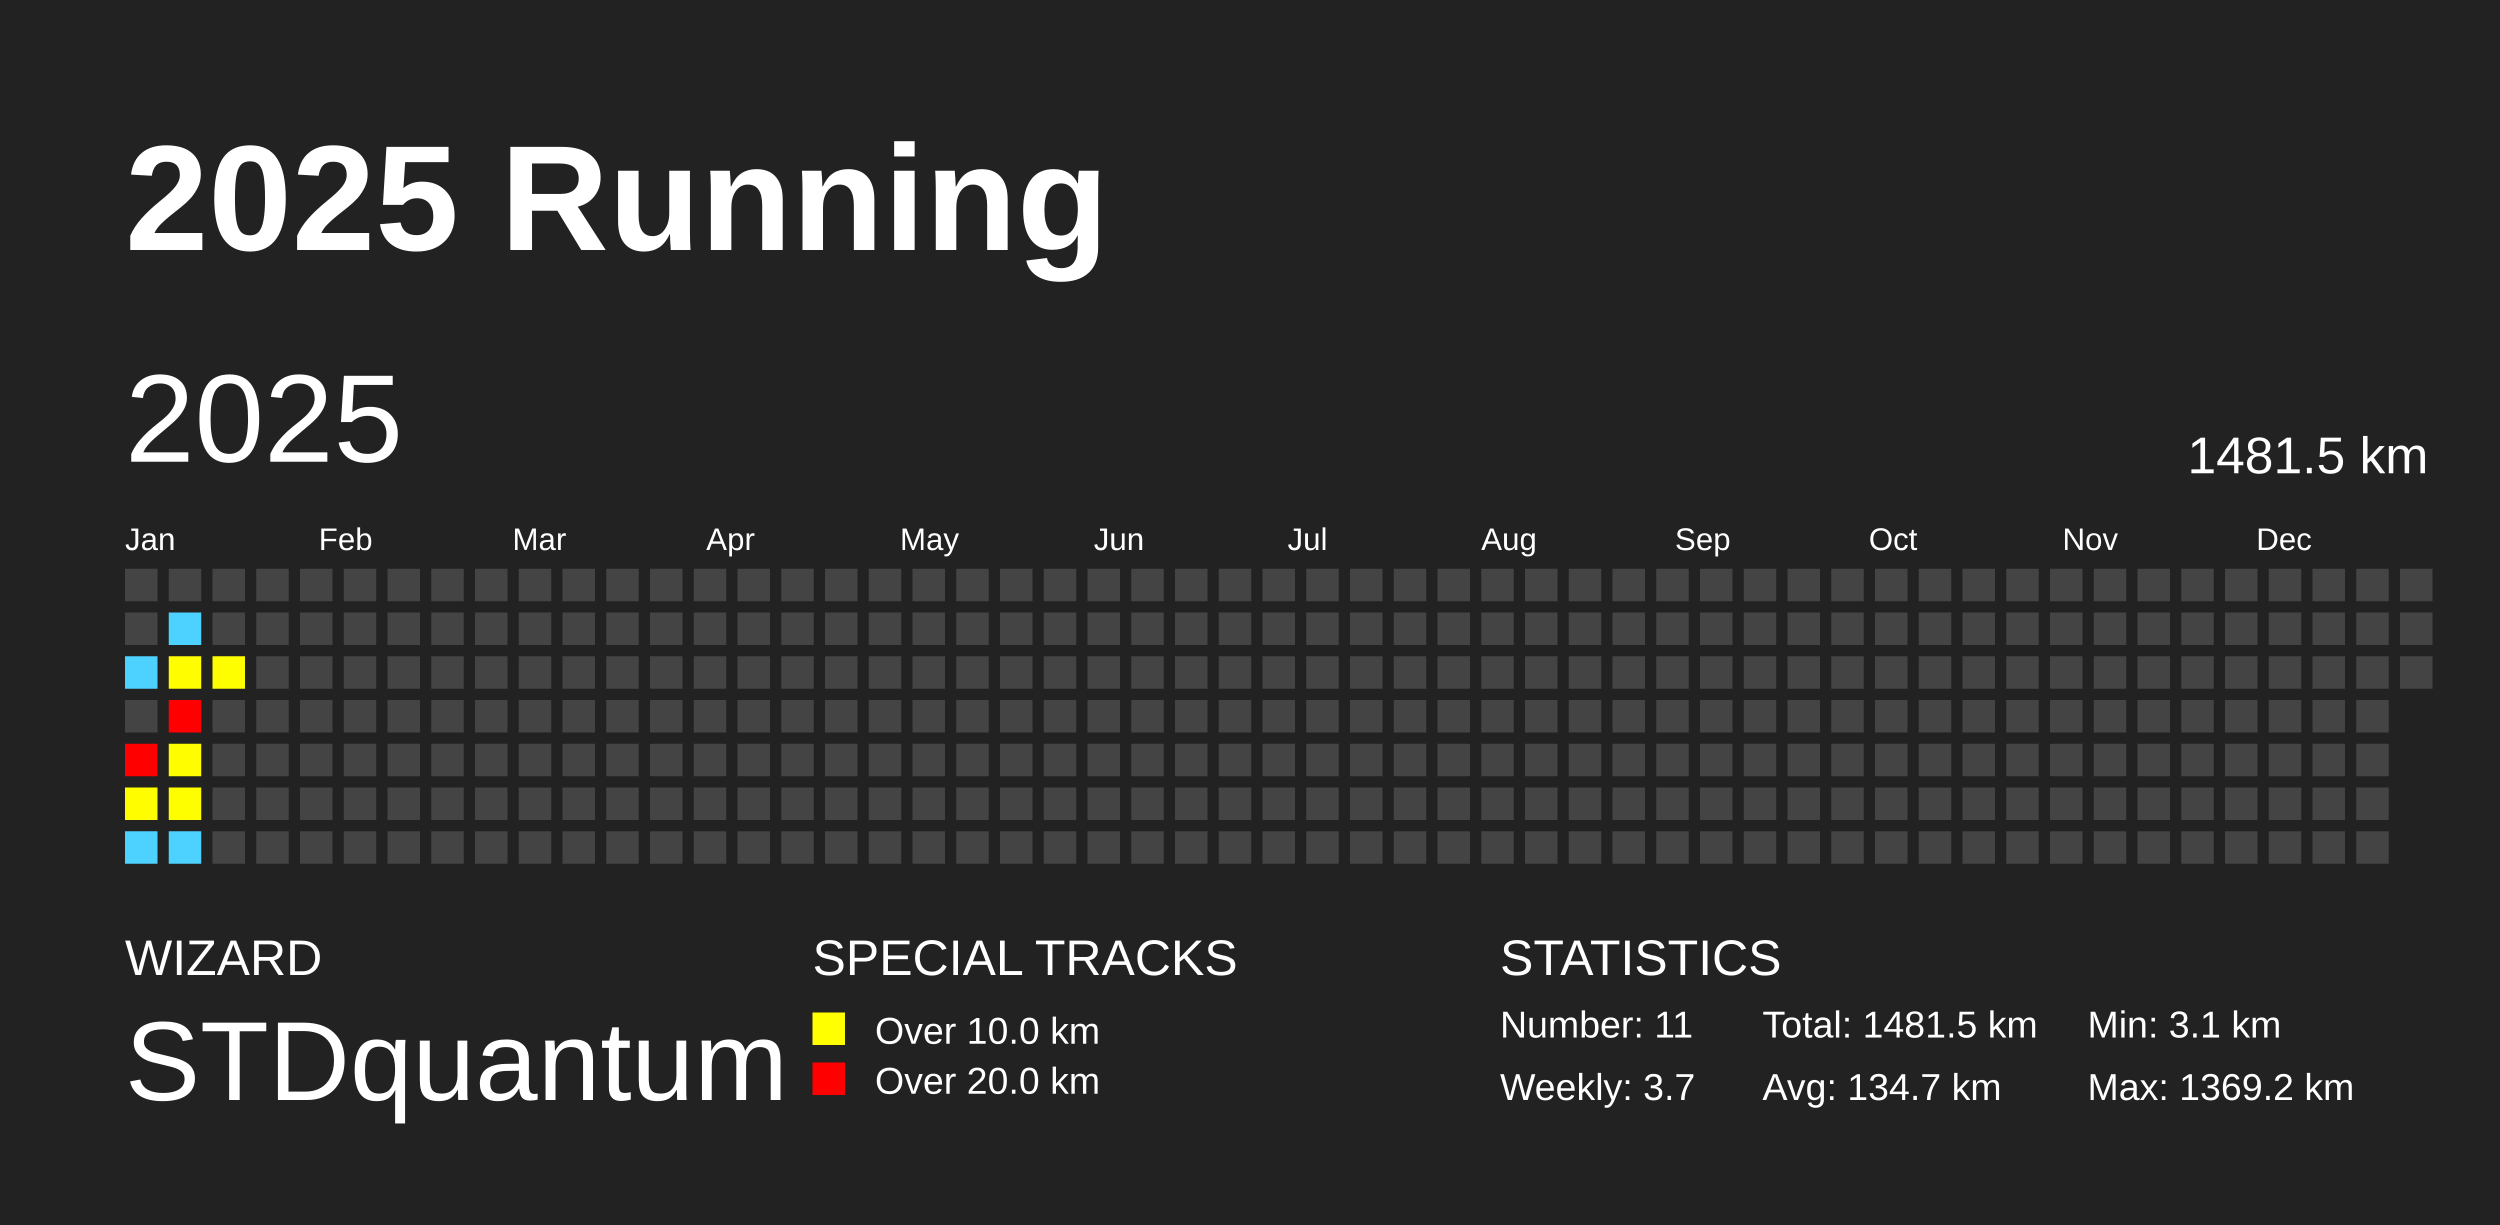
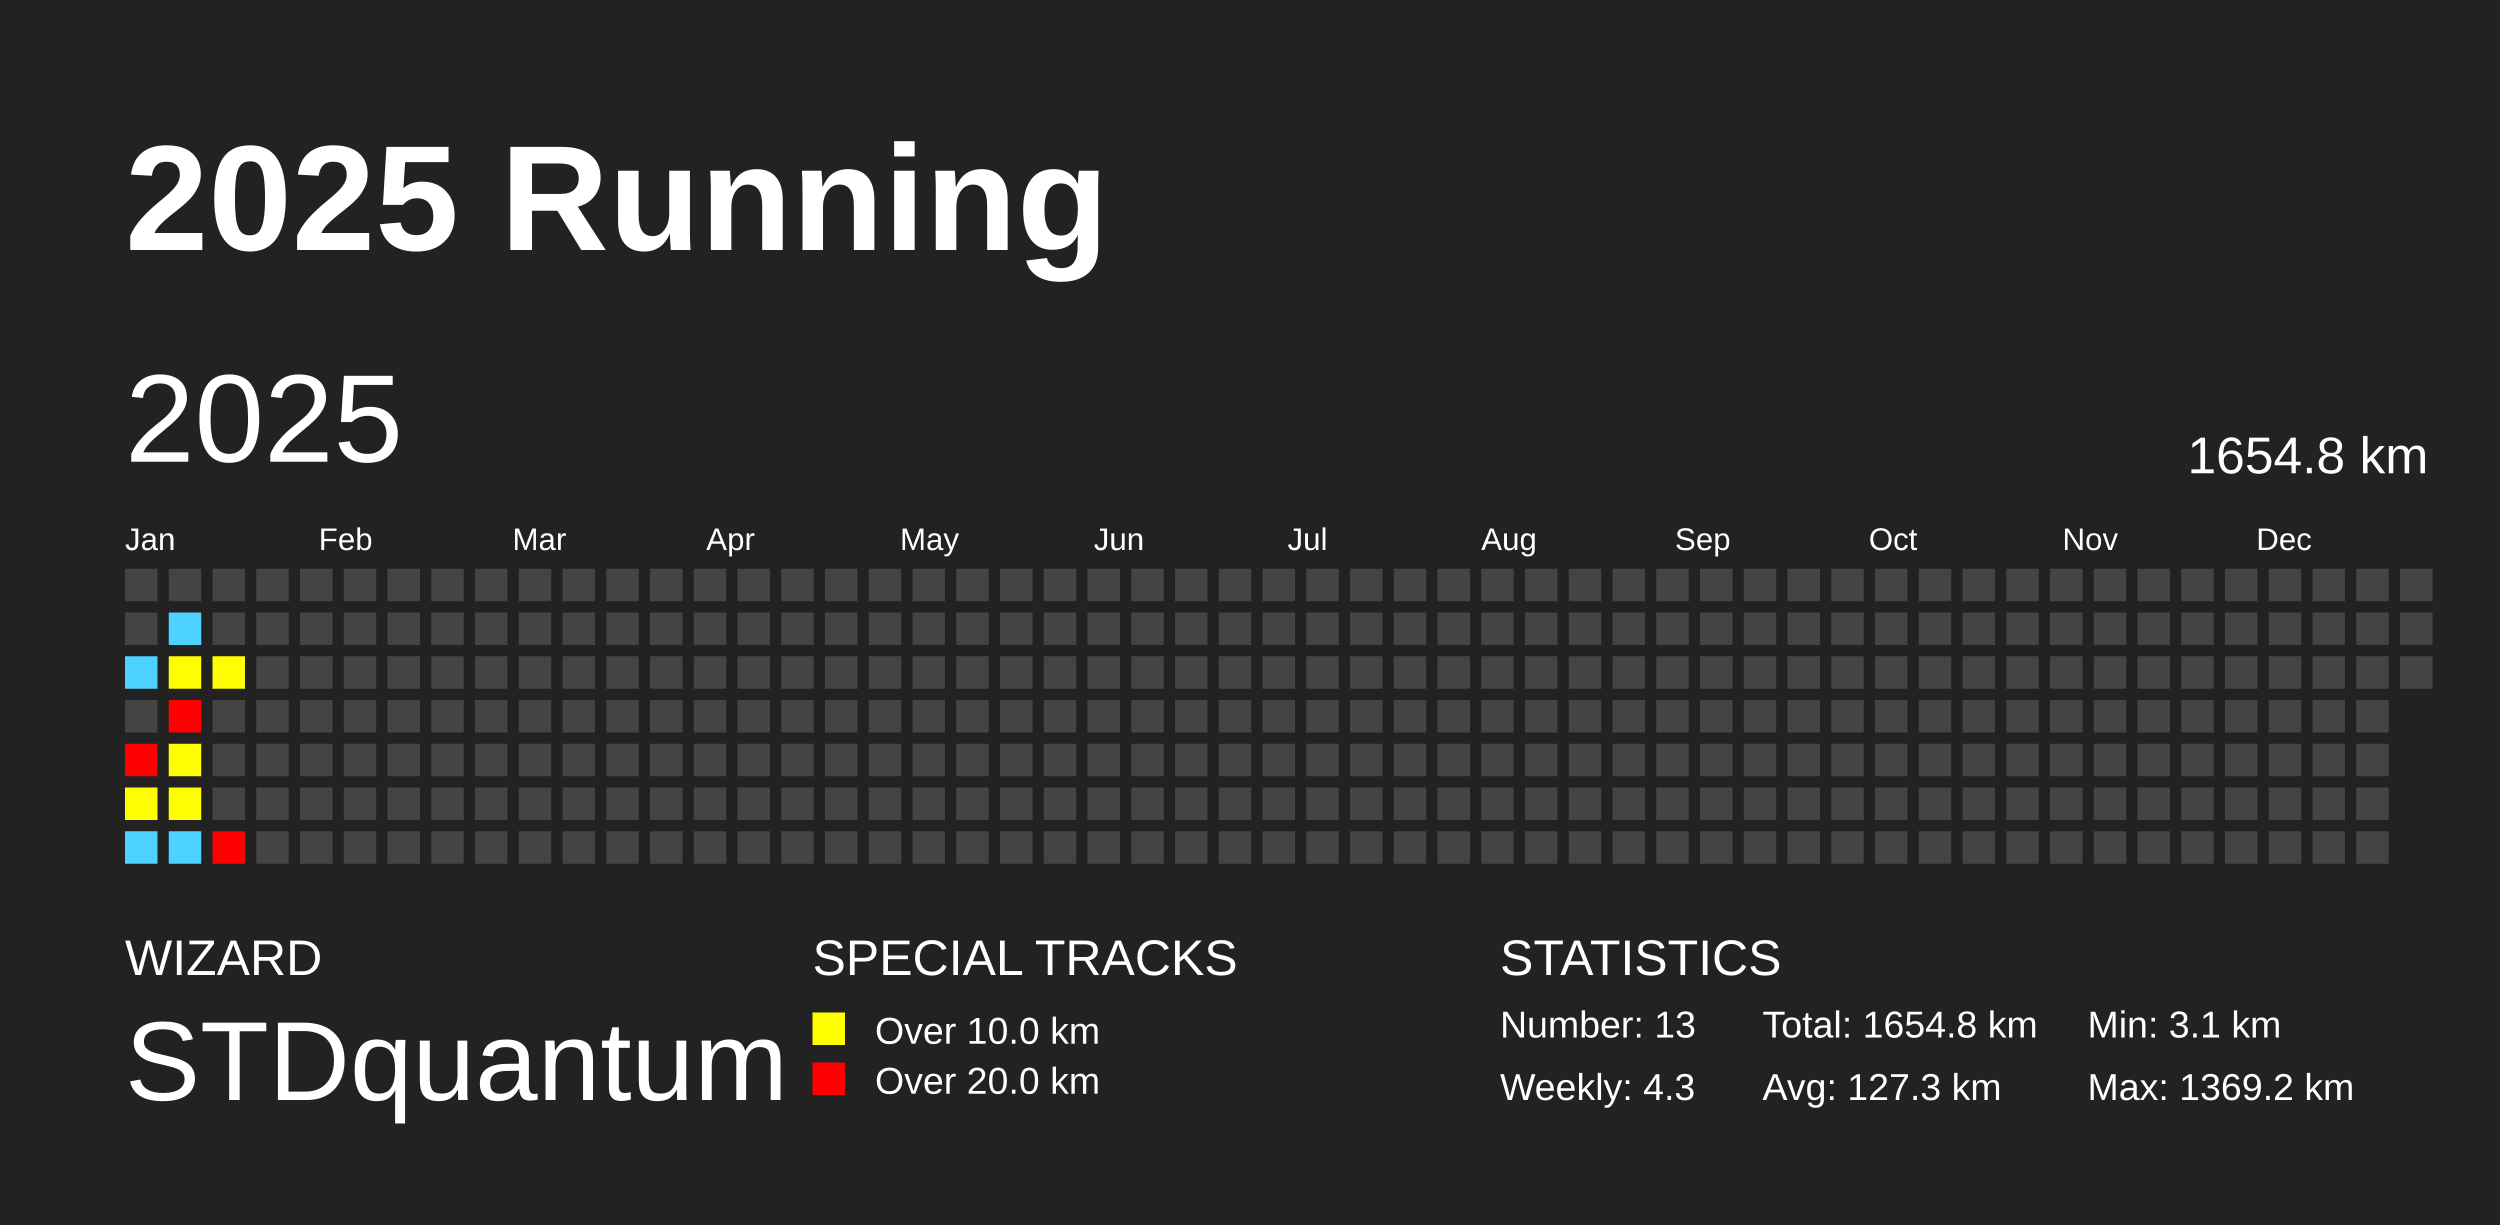
<svg xmlns="http://www.w3.org/2000/svg" baseProfile="full" height="98mm" version="1.1" viewBox="0,0,200,98" width="200mm">
  <defs />
  <rect fill="#222222" height="98" width="200" x="0" y="0" />
  <text fill="#FFFFFF" style="font-size:12px; font-family:Arial; font-weight:bold;" x="10" y="20">2025 Running</text>
  <text fill="#FFFFFF" style="font-size:4px; font-family:Arial" x="10" y="78">WIZARD</text>
  <text fill="#FFFFFF" style="font-size:9px; font-family:Arial" x="10" y="88">STDquantum</text>
  <text fill="#FFFFFF" style="font-size:4px; font-family:Arial" x="65" y="78">SPECIAL TRACKS</text>
  <rect fill="yellow" height="2.6" width="2.6" x="65" y="81" />
  <text fill="#FFFFFF" style="font-size:3px; font-family:Arial" x="70" y="83.5">Over 10.0 km</text>
  <rect fill="red" height="2.6" width="2.6" x="65" y="85" />
  <text fill="#FFFFFF" style="font-size:3px; font-family:Arial" x="70" y="87.5">Over 20.0 km</text>
  <text fill="#FFFFFF" style="font-size:4px; font-family:Arial" x="120" y="78">STATISTICS</text>
-   <text fill="#FFFFFF" style="font-size:3px; font-family:Arial" x="120" y="83">Number: 11</text>
-   <text fill="#FFFFFF" style="font-size:3px; font-family:Arial" x="120" y="88">Weekly: 3.7</text>
-   <text fill="#FFFFFF" style="font-size:3px; font-family:Arial" x="141" y="83">Total: 1481.5 km</text>
-   <text fill="#FFFFFF" style="font-size:3px; font-family:Arial" x="141" y="88">Avg: 134.7 km</text>
+   <text fill="#FFFFFF" style="font-size:3px; font-family:Arial" x="120" y="83">Number: 13</text>
+   <text fill="#FFFFFF" style="font-size:3px; font-family:Arial" x="120" y="88">Weekly: 4.3</text>
+   <text fill="#FFFFFF" style="font-size:3px; font-family:Arial" x="141" y="83">Total: 1654.8 km</text>
+   <text fill="#FFFFFF" style="font-size:3px; font-family:Arial" x="141" y="88">Avg: 127.3 km</text>
  <text fill="#FFFFFF" style="font-size:3px; font-family:Arial" x="167" y="83">Min: 3.1 km</text>
  <text fill="#FFFFFF" style="font-size:3px; font-family:Arial" x="167" y="88">Max: 1369.2 km</text>
  <text dominant-baseline="hanging" fill="#FFFFFF" style="font-size:10.0px; font-family:Arial;" x="10" y="30">2025</text>
-   <text dominant-baseline="hanging" fill="#FFFFFF" style="font-size:4.125px; font-family:Arial;" x="175" y="35">1481.5 km</text>
+   <text dominant-baseline="hanging" fill="#FFFFFF" style="font-size:4.125px; font-family:Arial;" x="175" y="35">1654.8 km</text>
  <text fill="#FFFFFF" style="font-size:2.5px; font-family:Arial" x="10.0" y="44">Jan</text>
  <text fill="#FFFFFF" style="font-size:2.5px; font-family:Arial" x="25.5" y="44">Feb</text>
  <text fill="#FFFFFF" style="font-size:2.5px; font-family:Arial" x="41.0" y="44">Mar</text>
  <text fill="#FFFFFF" style="font-size:2.5px; font-family:Arial" x="56.5" y="44">Apr</text>
  <text fill="#FFFFFF" style="font-size:2.5px; font-family:Arial" x="72.0" y="44">May</text>
  <text fill="#FFFFFF" style="font-size:2.5px; font-family:Arial" x="87.5" y="44">Jun</text>
  <text fill="#FFFFFF" style="font-size:2.5px; font-family:Arial" x="103.0" y="44">Jul</text>
  <text fill="#FFFFFF" style="font-size:2.5px; font-family:Arial" x="118.5" y="44">Aug</text>
  <text fill="#FFFFFF" style="font-size:2.5px; font-family:Arial" x="134.0" y="44">Sep</text>
  <text fill="#FFFFFF" style="font-size:2.5px; font-family:Arial" x="149.5" y="44">Oct</text>
  <text fill="#FFFFFF" style="font-size:2.5px; font-family:Arial" x="165.0" y="44">Nov</text>
  <text fill="#FFFFFF" style="font-size:2.5px; font-family:Arial" x="180.5" y="44">Dec</text>
  <rect fill="#444444" height="2.6" width="2.6" x="10.0" y="45.5" />
  <rect fill="#444444" height="2.6" width="2.6" x="10.0" y="49.0" />
  <rect fill="#4dd2ff" height="2.6" width="2.6" x="10.0" y="52.5" />
  <rect fill="#444444" height="2.6" width="2.6" x="10.0" y="56.0" />
  <rect fill="red" height="2.6" width="2.6" x="10.0" y="59.5" />
  <rect fill="#fffd00" height="2.6" width="2.6" x="10.0" y="63.0" />
  <rect fill="#4dd2ff" height="2.6" width="2.6" x="10.0" y="66.5" />
  <rect fill="#444444" height="2.6" width="2.6" x="13.5" y="45.5" />
  <rect fill="#4dd2ff" height="2.6" width="2.6" x="13.5" y="49.0" />
  <rect fill="#fffd00" height="2.6" width="2.6" x="13.5" y="52.5" />
  <rect fill="red" height="2.6" width="2.6" x="13.5" y="56.0" />
  <rect fill="#fffd00" height="2.6" width="2.6" x="13.5" y="59.5" />
  <rect fill="#fffe00" height="2.6" width="2.6" x="13.5" y="63.0" />
  <rect fill="#4dd2ff" height="2.6" width="2.6" x="13.5" y="66.5" />
  <rect fill="#444444" height="2.6" width="2.6" x="17.0" y="45.5" />
  <rect fill="#444444" height="2.6" width="2.6" x="17.0" y="49.0" />
  <rect fill="#fffe00" height="2.6" width="2.6" x="17.0" y="52.5" />
  <rect fill="#444444" height="2.6" width="2.6" x="17.0" y="56.0" />
  <rect fill="#444444" height="2.6" width="2.6" x="17.0" y="59.5" />
  <rect fill="#444444" height="2.6" width="2.6" x="17.0" y="63.0" />
-   <rect fill="#444444" height="2.6" width="2.6" x="17.0" y="66.5" />
+   <rect fill="red" height="2.6" width="2.6" x="17.0" y="66.5" />
  <rect fill="#444444" height="2.6" width="2.6" x="20.5" y="45.5" />
  <rect fill="#444444" height="2.6" width="2.6" x="20.5" y="49.0" />
  <rect fill="#444444" height="2.6" width="2.6" x="20.5" y="52.5" />
  <rect fill="#444444" height="2.6" width="2.6" x="20.5" y="56.0" />
  <rect fill="#444444" height="2.6" width="2.6" x="20.5" y="59.5" />
  <rect fill="#444444" height="2.6" width="2.6" x="20.5" y="63.0" />
  <rect fill="#444444" height="2.6" width="2.6" x="20.5" y="66.5" />
  <rect fill="#444444" height="2.6" width="2.6" x="24.0" y="45.5" />
  <rect fill="#444444" height="2.6" width="2.6" x="24.0" y="49.0" />
  <rect fill="#444444" height="2.6" width="2.6" x="24.0" y="52.5" />
  <rect fill="#444444" height="2.6" width="2.6" x="24.0" y="56.0" />
  <rect fill="#444444" height="2.6" width="2.6" x="24.0" y="59.5" />
  <rect fill="#444444" height="2.6" width="2.6" x="24.0" y="63.0" />
  <rect fill="#444444" height="2.6" width="2.6" x="24.0" y="66.5" />
  <rect fill="#444444" height="2.6" width="2.6" x="27.5" y="45.5" />
  <rect fill="#444444" height="2.6" width="2.6" x="27.5" y="49.0" />
  <rect fill="#444444" height="2.6" width="2.6" x="27.5" y="52.5" />
  <rect fill="#444444" height="2.6" width="2.6" x="27.5" y="56.0" />
  <rect fill="#444444" height="2.6" width="2.6" x="27.5" y="59.5" />
  <rect fill="#444444" height="2.6" width="2.6" x="27.5" y="63.0" />
  <rect fill="#444444" height="2.6" width="2.6" x="27.5" y="66.5" />
  <rect fill="#444444" height="2.6" width="2.6" x="31.0" y="45.5" />
  <rect fill="#444444" height="2.6" width="2.6" x="31.0" y="49.0" />
  <rect fill="#444444" height="2.6" width="2.6" x="31.0" y="52.5" />
  <rect fill="#444444" height="2.6" width="2.6" x="31.0" y="56.0" />
  <rect fill="#444444" height="2.6" width="2.6" x="31.0" y="59.5" />
  <rect fill="#444444" height="2.6" width="2.6" x="31.0" y="63.0" />
  <rect fill="#444444" height="2.6" width="2.6" x="31.0" y="66.5" />
  <rect fill="#444444" height="2.6" width="2.6" x="34.5" y="45.5" />
  <rect fill="#444444" height="2.6" width="2.6" x="34.5" y="49.0" />
  <rect fill="#444444" height="2.6" width="2.6" x="34.5" y="52.5" />
  <rect fill="#444444" height="2.6" width="2.6" x="34.5" y="56.0" />
  <rect fill="#444444" height="2.6" width="2.6" x="34.5" y="59.5" />
  <rect fill="#444444" height="2.6" width="2.6" x="34.5" y="63.0" />
  <rect fill="#444444" height="2.6" width="2.6" x="34.5" y="66.5" />
  <rect fill="#444444" height="2.6" width="2.6" x="38.0" y="45.5" />
  <rect fill="#444444" height="2.6" width="2.6" x="38.0" y="49.0" />
  <rect fill="#444444" height="2.6" width="2.6" x="38.0" y="52.5" />
  <rect fill="#444444" height="2.6" width="2.6" x="38.0" y="56.0" />
  <rect fill="#444444" height="2.6" width="2.6" x="38.0" y="59.5" />
  <rect fill="#444444" height="2.6" width="2.6" x="38.0" y="63.0" />
  <rect fill="#444444" height="2.6" width="2.6" x="38.0" y="66.5" />
  <rect fill="#444444" height="2.6" width="2.6" x="41.5" y="45.5" />
  <rect fill="#444444" height="2.6" width="2.6" x="41.5" y="49.0" />
  <rect fill="#444444" height="2.6" width="2.6" x="41.5" y="52.5" />
  <rect fill="#444444" height="2.6" width="2.6" x="41.5" y="56.0" />
  <rect fill="#444444" height="2.6" width="2.6" x="41.5" y="59.5" />
  <rect fill="#444444" height="2.6" width="2.6" x="41.5" y="63.0" />
  <rect fill="#444444" height="2.6" width="2.6" x="41.5" y="66.5" />
  <rect fill="#444444" height="2.6" width="2.6" x="45.0" y="45.5" />
  <rect fill="#444444" height="2.6" width="2.6" x="45.0" y="49.0" />
  <rect fill="#444444" height="2.6" width="2.6" x="45.0" y="52.5" />
  <rect fill="#444444" height="2.6" width="2.6" x="45.0" y="56.0" />
  <rect fill="#444444" height="2.6" width="2.6" x="45.0" y="59.5" />
  <rect fill="#444444" height="2.6" width="2.6" x="45.0" y="63.0" />
  <rect fill="#444444" height="2.6" width="2.6" x="45.0" y="66.5" />
  <rect fill="#444444" height="2.6" width="2.6" x="48.5" y="45.5" />
  <rect fill="#444444" height="2.6" width="2.6" x="48.5" y="49.0" />
  <rect fill="#444444" height="2.6" width="2.6" x="48.5" y="52.5" />
  <rect fill="#444444" height="2.6" width="2.6" x="48.5" y="56.0" />
  <rect fill="#444444" height="2.6" width="2.6" x="48.5" y="59.5" />
  <rect fill="#444444" height="2.6" width="2.6" x="48.5" y="63.0" />
  <rect fill="#444444" height="2.6" width="2.6" x="48.5" y="66.5" />
  <rect fill="#444444" height="2.6" width="2.6" x="52.0" y="45.5" />
  <rect fill="#444444" height="2.6" width="2.6" x="52.0" y="49.0" />
  <rect fill="#444444" height="2.6" width="2.6" x="52.0" y="52.5" />
  <rect fill="#444444" height="2.6" width="2.6" x="52.0" y="56.0" />
  <rect fill="#444444" height="2.6" width="2.6" x="52.0" y="59.5" />
  <rect fill="#444444" height="2.6" width="2.6" x="52.0" y="63.0" />
  <rect fill="#444444" height="2.6" width="2.6" x="52.0" y="66.5" />
  <rect fill="#444444" height="2.6" width="2.6" x="55.5" y="45.5" />
  <rect fill="#444444" height="2.6" width="2.6" x="55.5" y="49.0" />
  <rect fill="#444444" height="2.6" width="2.6" x="55.5" y="52.5" />
  <rect fill="#444444" height="2.6" width="2.6" x="55.5" y="56.0" />
  <rect fill="#444444" height="2.6" width="2.6" x="55.5" y="59.5" />
  <rect fill="#444444" height="2.6" width="2.6" x="55.5" y="63.0" />
  <rect fill="#444444" height="2.6" width="2.6" x="55.5" y="66.5" />
  <rect fill="#444444" height="2.6" width="2.6" x="59.0" y="45.5" />
  <rect fill="#444444" height="2.6" width="2.6" x="59.0" y="49.0" />
  <rect fill="#444444" height="2.6" width="2.6" x="59.0" y="52.5" />
  <rect fill="#444444" height="2.6" width="2.6" x="59.0" y="56.0" />
  <rect fill="#444444" height="2.6" width="2.6" x="59.0" y="59.5" />
  <rect fill="#444444" height="2.6" width="2.6" x="59.0" y="63.0" />
  <rect fill="#444444" height="2.6" width="2.6" x="59.0" y="66.5" />
  <rect fill="#444444" height="2.6" width="2.6" x="62.5" y="45.5" />
  <rect fill="#444444" height="2.6" width="2.6" x="62.5" y="49.0" />
  <rect fill="#444444" height="2.6" width="2.6" x="62.5" y="52.5" />
  <rect fill="#444444" height="2.6" width="2.6" x="62.5" y="56.0" />
  <rect fill="#444444" height="2.6" width="2.6" x="62.5" y="59.5" />
  <rect fill="#444444" height="2.6" width="2.6" x="62.5" y="63.0" />
  <rect fill="#444444" height="2.6" width="2.6" x="62.5" y="66.5" />
  <rect fill="#444444" height="2.6" width="2.6" x="66.0" y="45.5" />
  <rect fill="#444444" height="2.6" width="2.6" x="66.0" y="49.0" />
  <rect fill="#444444" height="2.6" width="2.6" x="66.0" y="52.5" />
  <rect fill="#444444" height="2.6" width="2.6" x="66.0" y="56.0" />
  <rect fill="#444444" height="2.6" width="2.6" x="66.0" y="59.5" />
  <rect fill="#444444" height="2.6" width="2.6" x="66.0" y="63.0" />
  <rect fill="#444444" height="2.6" width="2.6" x="66.0" y="66.5" />
  <rect fill="#444444" height="2.6" width="2.6" x="69.5" y="45.5" />
  <rect fill="#444444" height="2.6" width="2.6" x="69.5" y="49.0" />
  <rect fill="#444444" height="2.6" width="2.6" x="69.5" y="52.5" />
  <rect fill="#444444" height="2.6" width="2.6" x="69.5" y="56.0" />
  <rect fill="#444444" height="2.6" width="2.6" x="69.5" y="59.5" />
  <rect fill="#444444" height="2.6" width="2.6" x="69.5" y="63.0" />
  <rect fill="#444444" height="2.6" width="2.6" x="69.5" y="66.5" />
  <rect fill="#444444" height="2.6" width="2.6" x="73.0" y="45.5" />
  <rect fill="#444444" height="2.6" width="2.6" x="73.0" y="49.0" />
  <rect fill="#444444" height="2.6" width="2.6" x="73.0" y="52.5" />
  <rect fill="#444444" height="2.6" width="2.6" x="73.0" y="56.0" />
  <rect fill="#444444" height="2.6" width="2.6" x="73.0" y="59.5" />
  <rect fill="#444444" height="2.6" width="2.6" x="73.0" y="63.0" />
  <rect fill="#444444" height="2.6" width="2.6" x="73.0" y="66.5" />
  <rect fill="#444444" height="2.6" width="2.6" x="76.5" y="45.5" />
  <rect fill="#444444" height="2.6" width="2.6" x="76.5" y="49.0" />
  <rect fill="#444444" height="2.6" width="2.6" x="76.5" y="52.5" />
  <rect fill="#444444" height="2.6" width="2.6" x="76.5" y="56.0" />
  <rect fill="#444444" height="2.6" width="2.6" x="76.5" y="59.5" />
  <rect fill="#444444" height="2.6" width="2.6" x="76.5" y="63.0" />
  <rect fill="#444444" height="2.6" width="2.6" x="76.5" y="66.5" />
  <rect fill="#444444" height="2.6" width="2.6" x="80.0" y="45.5" />
  <rect fill="#444444" height="2.6" width="2.6" x="80.0" y="49.0" />
  <rect fill="#444444" height="2.6" width="2.6" x="80.0" y="52.5" />
  <rect fill="#444444" height="2.6" width="2.6" x="80.0" y="56.0" />
  <rect fill="#444444" height="2.6" width="2.6" x="80.0" y="59.5" />
  <rect fill="#444444" height="2.6" width="2.6" x="80.0" y="63.0" />
  <rect fill="#444444" height="2.6" width="2.6" x="80.0" y="66.5" />
  <rect fill="#444444" height="2.6" width="2.6" x="83.5" y="45.5" />
  <rect fill="#444444" height="2.6" width="2.6" x="83.5" y="49.0" />
  <rect fill="#444444" height="2.6" width="2.6" x="83.5" y="52.5" />
  <rect fill="#444444" height="2.6" width="2.6" x="83.5" y="56.0" />
  <rect fill="#444444" height="2.6" width="2.6" x="83.5" y="59.5" />
  <rect fill="#444444" height="2.6" width="2.6" x="83.5" y="63.0" />
  <rect fill="#444444" height="2.6" width="2.6" x="83.5" y="66.5" />
  <rect fill="#444444" height="2.6" width="2.6" x="87.0" y="45.5" />
  <rect fill="#444444" height="2.6" width="2.6" x="87.0" y="49.0" />
  <rect fill="#444444" height="2.6" width="2.6" x="87.0" y="52.5" />
  <rect fill="#444444" height="2.6" width="2.6" x="87.0" y="56.0" />
  <rect fill="#444444" height="2.6" width="2.6" x="87.0" y="59.5" />
  <rect fill="#444444" height="2.6" width="2.6" x="87.0" y="63.0" />
  <rect fill="#444444" height="2.6" width="2.6" x="87.0" y="66.5" />
  <rect fill="#444444" height="2.6" width="2.6" x="90.5" y="45.5" />
  <rect fill="#444444" height="2.6" width="2.6" x="90.5" y="49.0" />
  <rect fill="#444444" height="2.6" width="2.6" x="90.5" y="52.5" />
  <rect fill="#444444" height="2.6" width="2.6" x="90.5" y="56.0" />
  <rect fill="#444444" height="2.6" width="2.6" x="90.5" y="59.5" />
  <rect fill="#444444" height="2.6" width="2.6" x="90.5" y="63.0" />
  <rect fill="#444444" height="2.6" width="2.6" x="90.5" y="66.5" />
  <rect fill="#444444" height="2.6" width="2.6" x="94.0" y="45.5" />
  <rect fill="#444444" height="2.6" width="2.6" x="94.0" y="49.0" />
  <rect fill="#444444" height="2.6" width="2.6" x="94.0" y="52.5" />
  <rect fill="#444444" height="2.6" width="2.6" x="94.0" y="56.0" />
  <rect fill="#444444" height="2.6" width="2.6" x="94.0" y="59.5" />
  <rect fill="#444444" height="2.6" width="2.6" x="94.0" y="63.0" />
  <rect fill="#444444" height="2.6" width="2.6" x="94.0" y="66.5" />
  <rect fill="#444444" height="2.6" width="2.6" x="97.5" y="45.5" />
  <rect fill="#444444" height="2.6" width="2.6" x="97.5" y="49.0" />
  <rect fill="#444444" height="2.6" width="2.6" x="97.5" y="52.5" />
  <rect fill="#444444" height="2.6" width="2.6" x="97.5" y="56.0" />
  <rect fill="#444444" height="2.6" width="2.6" x="97.5" y="59.5" />
  <rect fill="#444444" height="2.6" width="2.6" x="97.5" y="63.0" />
  <rect fill="#444444" height="2.6" width="2.6" x="97.5" y="66.5" />
  <rect fill="#444444" height="2.6" width="2.6" x="101.0" y="45.5" />
  <rect fill="#444444" height="2.6" width="2.6" x="101.0" y="49.0" />
  <rect fill="#444444" height="2.6" width="2.6" x="101.0" y="52.5" />
  <rect fill="#444444" height="2.6" width="2.6" x="101.0" y="56.0" />
  <rect fill="#444444" height="2.6" width="2.6" x="101.0" y="59.5" />
  <rect fill="#444444" height="2.6" width="2.6" x="101.0" y="63.0" />
  <rect fill="#444444" height="2.6" width="2.6" x="101.0" y="66.5" />
  <rect fill="#444444" height="2.6" width="2.6" x="104.5" y="45.5" />
  <rect fill="#444444" height="2.6" width="2.6" x="104.5" y="49.0" />
  <rect fill="#444444" height="2.6" width="2.6" x="104.5" y="52.5" />
  <rect fill="#444444" height="2.6" width="2.6" x="104.5" y="56.0" />
  <rect fill="#444444" height="2.6" width="2.6" x="104.5" y="59.5" />
  <rect fill="#444444" height="2.6" width="2.6" x="104.5" y="63.0" />
  <rect fill="#444444" height="2.6" width="2.6" x="104.5" y="66.5" />
  <rect fill="#444444" height="2.6" width="2.6" x="108.0" y="45.5" />
  <rect fill="#444444" height="2.6" width="2.6" x="108.0" y="49.0" />
  <rect fill="#444444" height="2.6" width="2.6" x="108.0" y="52.5" />
  <rect fill="#444444" height="2.6" width="2.6" x="108.0" y="56.0" />
  <rect fill="#444444" height="2.6" width="2.6" x="108.0" y="59.5" />
  <rect fill="#444444" height="2.6" width="2.6" x="108.0" y="63.0" />
  <rect fill="#444444" height="2.6" width="2.6" x="108.0" y="66.5" />
  <rect fill="#444444" height="2.6" width="2.6" x="111.5" y="45.5" />
  <rect fill="#444444" height="2.6" width="2.6" x="111.5" y="49.0" />
  <rect fill="#444444" height="2.6" width="2.6" x="111.5" y="52.5" />
  <rect fill="#444444" height="2.6" width="2.6" x="111.5" y="56.0" />
  <rect fill="#444444" height="2.6" width="2.6" x="111.5" y="59.5" />
  <rect fill="#444444" height="2.6" width="2.6" x="111.5" y="63.0" />
  <rect fill="#444444" height="2.6" width="2.6" x="111.5" y="66.5" />
  <rect fill="#444444" height="2.6" width="2.6" x="115.0" y="45.5" />
  <rect fill="#444444" height="2.6" width="2.6" x="115.0" y="49.0" />
  <rect fill="#444444" height="2.6" width="2.6" x="115.0" y="52.5" />
  <rect fill="#444444" height="2.6" width="2.6" x="115.0" y="56.0" />
  <rect fill="#444444" height="2.6" width="2.6" x="115.0" y="59.5" />
  <rect fill="#444444" height="2.6" width="2.6" x="115.0" y="63.0" />
  <rect fill="#444444" height="2.6" width="2.6" x="115.0" y="66.5" />
  <rect fill="#444444" height="2.6" width="2.6" x="118.5" y="45.5" />
  <rect fill="#444444" height="2.6" width="2.6" x="118.5" y="49.0" />
  <rect fill="#444444" height="2.6" width="2.6" x="118.5" y="52.5" />
  <rect fill="#444444" height="2.6" width="2.6" x="118.5" y="56.0" />
  <rect fill="#444444" height="2.6" width="2.6" x="118.5" y="59.5" />
  <rect fill="#444444" height="2.6" width="2.6" x="118.5" y="63.0" />
  <rect fill="#444444" height="2.6" width="2.6" x="118.5" y="66.5" />
  <rect fill="#444444" height="2.6" width="2.6" x="122.0" y="45.5" />
  <rect fill="#444444" height="2.6" width="2.6" x="122.0" y="49.0" />
  <rect fill="#444444" height="2.6" width="2.6" x="122.0" y="52.5" />
  <rect fill="#444444" height="2.6" width="2.6" x="122.0" y="56.0" />
  <rect fill="#444444" height="2.6" width="2.6" x="122.0" y="59.5" />
  <rect fill="#444444" height="2.6" width="2.6" x="122.0" y="63.0" />
  <rect fill="#444444" height="2.6" width="2.6" x="122.0" y="66.5" />
  <rect fill="#444444" height="2.6" width="2.6" x="125.5" y="45.5" />
  <rect fill="#444444" height="2.6" width="2.6" x="125.5" y="49.0" />
  <rect fill="#444444" height="2.6" width="2.6" x="125.5" y="52.5" />
  <rect fill="#444444" height="2.6" width="2.6" x="125.5" y="56.0" />
  <rect fill="#444444" height="2.6" width="2.6" x="125.5" y="59.5" />
  <rect fill="#444444" height="2.6" width="2.6" x="125.5" y="63.0" />
  <rect fill="#444444" height="2.6" width="2.6" x="125.5" y="66.5" />
  <rect fill="#444444" height="2.6" width="2.6" x="129.0" y="45.5" />
  <rect fill="#444444" height="2.6" width="2.6" x="129.0" y="49.0" />
  <rect fill="#444444" height="2.6" width="2.6" x="129.0" y="52.5" />
  <rect fill="#444444" height="2.6" width="2.6" x="129.0" y="56.0" />
  <rect fill="#444444" height="2.6" width="2.6" x="129.0" y="59.5" />
  <rect fill="#444444" height="2.6" width="2.6" x="129.0" y="63.0" />
  <rect fill="#444444" height="2.6" width="2.6" x="129.0" y="66.5" />
  <rect fill="#444444" height="2.6" width="2.6" x="132.5" y="45.5" />
  <rect fill="#444444" height="2.6" width="2.6" x="132.5" y="49.0" />
  <rect fill="#444444" height="2.6" width="2.6" x="132.5" y="52.5" />
  <rect fill="#444444" height="2.6" width="2.6" x="132.5" y="56.0" />
  <rect fill="#444444" height="2.6" width="2.6" x="132.5" y="59.5" />
  <rect fill="#444444" height="2.6" width="2.6" x="132.5" y="63.0" />
  <rect fill="#444444" height="2.6" width="2.6" x="132.5" y="66.5" />
  <rect fill="#444444" height="2.6" width="2.6" x="136.0" y="45.5" />
  <rect fill="#444444" height="2.6" width="2.6" x="136.0" y="49.0" />
  <rect fill="#444444" height="2.6" width="2.6" x="136.0" y="52.5" />
  <rect fill="#444444" height="2.6" width="2.6" x="136.0" y="56.0" />
  <rect fill="#444444" height="2.6" width="2.6" x="136.0" y="59.5" />
  <rect fill="#444444" height="2.6" width="2.6" x="136.0" y="63.0" />
  <rect fill="#444444" height="2.6" width="2.6" x="136.0" y="66.5" />
  <rect fill="#444444" height="2.6" width="2.6" x="139.5" y="45.5" />
  <rect fill="#444444" height="2.6" width="2.6" x="139.5" y="49.0" />
  <rect fill="#444444" height="2.6" width="2.6" x="139.5" y="52.5" />
  <rect fill="#444444" height="2.6" width="2.6" x="139.5" y="56.0" />
  <rect fill="#444444" height="2.6" width="2.6" x="139.5" y="59.5" />
  <rect fill="#444444" height="2.6" width="2.6" x="139.5" y="63.0" />
  <rect fill="#444444" height="2.6" width="2.6" x="139.5" y="66.5" />
  <rect fill="#444444" height="2.6" width="2.6" x="143.0" y="45.5" />
  <rect fill="#444444" height="2.6" width="2.6" x="143.0" y="49.0" />
  <rect fill="#444444" height="2.6" width="2.6" x="143.0" y="52.5" />
  <rect fill="#444444" height="2.6" width="2.6" x="143.0" y="56.0" />
  <rect fill="#444444" height="2.6" width="2.6" x="143.0" y="59.5" />
  <rect fill="#444444" height="2.6" width="2.6" x="143.0" y="63.0" />
  <rect fill="#444444" height="2.6" width="2.6" x="143.0" y="66.5" />
  <rect fill="#444444" height="2.6" width="2.6" x="146.5" y="45.5" />
  <rect fill="#444444" height="2.6" width="2.6" x="146.5" y="49.0" />
  <rect fill="#444444" height="2.6" width="2.6" x="146.5" y="52.5" />
  <rect fill="#444444" height="2.6" width="2.6" x="146.5" y="56.0" />
  <rect fill="#444444" height="2.6" width="2.6" x="146.5" y="59.5" />
  <rect fill="#444444" height="2.6" width="2.6" x="146.5" y="63.0" />
  <rect fill="#444444" height="2.6" width="2.6" x="146.5" y="66.5" />
  <rect fill="#444444" height="2.6" width="2.6" x="150.0" y="45.5" />
  <rect fill="#444444" height="2.6" width="2.6" x="150.0" y="49.0" />
  <rect fill="#444444" height="2.6" width="2.6" x="150.0" y="52.5" />
  <rect fill="#444444" height="2.6" width="2.6" x="150.0" y="56.0" />
  <rect fill="#444444" height="2.6" width="2.6" x="150.0" y="59.5" />
  <rect fill="#444444" height="2.6" width="2.6" x="150.0" y="63.0" />
  <rect fill="#444444" height="2.6" width="2.6" x="150.0" y="66.5" />
  <rect fill="#444444" height="2.6" width="2.6" x="153.5" y="45.5" />
  <rect fill="#444444" height="2.6" width="2.6" x="153.5" y="49.0" />
  <rect fill="#444444" height="2.6" width="2.6" x="153.5" y="52.5" />
  <rect fill="#444444" height="2.6" width="2.6" x="153.5" y="56.0" />
  <rect fill="#444444" height="2.6" width="2.6" x="153.5" y="59.5" />
  <rect fill="#444444" height="2.6" width="2.6" x="153.5" y="63.0" />
  <rect fill="#444444" height="2.6" width="2.6" x="153.5" y="66.5" />
  <rect fill="#444444" height="2.6" width="2.6" x="157.0" y="45.5" />
  <rect fill="#444444" height="2.6" width="2.6" x="157.0" y="49.0" />
  <rect fill="#444444" height="2.6" width="2.6" x="157.0" y="52.5" />
  <rect fill="#444444" height="2.6" width="2.6" x="157.0" y="56.0" />
  <rect fill="#444444" height="2.6" width="2.6" x="157.0" y="59.5" />
  <rect fill="#444444" height="2.6" width="2.6" x="157.0" y="63.0" />
  <rect fill="#444444" height="2.6" width="2.6" x="157.0" y="66.5" />
  <rect fill="#444444" height="2.6" width="2.6" x="160.5" y="45.5" />
  <rect fill="#444444" height="2.6" width="2.6" x="160.5" y="49.0" />
  <rect fill="#444444" height="2.6" width="2.6" x="160.5" y="52.5" />
  <rect fill="#444444" height="2.6" width="2.6" x="160.5" y="56.0" />
  <rect fill="#444444" height="2.6" width="2.6" x="160.5" y="59.5" />
  <rect fill="#444444" height="2.6" width="2.6" x="160.5" y="63.0" />
  <rect fill="#444444" height="2.6" width="2.6" x="160.5" y="66.5" />
  <rect fill="#444444" height="2.6" width="2.6" x="164.0" y="45.5" />
  <rect fill="#444444" height="2.6" width="2.6" x="164.0" y="49.0" />
  <rect fill="#444444" height="2.6" width="2.6" x="164.0" y="52.5" />
  <rect fill="#444444" height="2.6" width="2.6" x="164.0" y="56.0" />
  <rect fill="#444444" height="2.6" width="2.6" x="164.0" y="59.5" />
  <rect fill="#444444" height="2.6" width="2.6" x="164.0" y="63.0" />
  <rect fill="#444444" height="2.6" width="2.6" x="164.0" y="66.5" />
  <rect fill="#444444" height="2.6" width="2.6" x="167.5" y="45.5" />
  <rect fill="#444444" height="2.6" width="2.6" x="167.5" y="49.0" />
  <rect fill="#444444" height="2.6" width="2.6" x="167.5" y="52.5" />
  <rect fill="#444444" height="2.6" width="2.6" x="167.5" y="56.0" />
  <rect fill="#444444" height="2.6" width="2.6" x="167.5" y="59.5" />
  <rect fill="#444444" height="2.6" width="2.6" x="167.5" y="63.0" />
  <rect fill="#444444" height="2.6" width="2.6" x="167.5" y="66.5" />
  <rect fill="#444444" height="2.6" width="2.6" x="171.0" y="45.5" />
  <rect fill="#444444" height="2.6" width="2.6" x="171.0" y="49.0" />
  <rect fill="#444444" height="2.6" width="2.6" x="171.0" y="52.5" />
  <rect fill="#444444" height="2.6" width="2.6" x="171.0" y="56.0" />
  <rect fill="#444444" height="2.6" width="2.6" x="171.0" y="59.5" />
  <rect fill="#444444" height="2.6" width="2.6" x="171.0" y="63.0" />
  <rect fill="#444444" height="2.6" width="2.6" x="171.0" y="66.5" />
  <rect fill="#444444" height="2.6" width="2.6" x="174.5" y="45.5" />
  <rect fill="#444444" height="2.6" width="2.6" x="174.5" y="49.0" />
  <rect fill="#444444" height="2.6" width="2.6" x="174.5" y="52.5" />
  <rect fill="#444444" height="2.6" width="2.6" x="174.5" y="56.0" />
  <rect fill="#444444" height="2.6" width="2.6" x="174.5" y="59.5" />
  <rect fill="#444444" height="2.6" width="2.6" x="174.5" y="63.0" />
  <rect fill="#444444" height="2.6" width="2.6" x="174.5" y="66.5" />
  <rect fill="#444444" height="2.6" width="2.6" x="178.0" y="45.5" />
  <rect fill="#444444" height="2.6" width="2.6" x="178.0" y="49.0" />
  <rect fill="#444444" height="2.6" width="2.6" x="178.0" y="52.5" />
  <rect fill="#444444" height="2.6" width="2.6" x="178.0" y="56.0" />
  <rect fill="#444444" height="2.6" width="2.6" x="178.0" y="59.5" />
  <rect fill="#444444" height="2.6" width="2.6" x="178.0" y="63.0" />
  <rect fill="#444444" height="2.6" width="2.6" x="178.0" y="66.5" />
  <rect fill="#444444" height="2.6" width="2.6" x="181.5" y="45.5" />
  <rect fill="#444444" height="2.6" width="2.6" x="181.5" y="49.0" />
  <rect fill="#444444" height="2.6" width="2.6" x="181.5" y="52.5" />
  <rect fill="#444444" height="2.6" width="2.6" x="181.5" y="56.0" />
  <rect fill="#444444" height="2.6" width="2.6" x="181.5" y="59.5" />
  <rect fill="#444444" height="2.6" width="2.6" x="181.5" y="63.0" />
  <rect fill="#444444" height="2.6" width="2.6" x="181.5" y="66.5" />
  <rect fill="#444444" height="2.6" width="2.6" x="185.0" y="45.5" />
  <rect fill="#444444" height="2.6" width="2.6" x="185.0" y="49.0" />
  <rect fill="#444444" height="2.6" width="2.6" x="185.0" y="52.5" />
  <rect fill="#444444" height="2.6" width="2.6" x="185.0" y="56.0" />
  <rect fill="#444444" height="2.6" width="2.6" x="185.0" y="59.5" />
  <rect fill="#444444" height="2.6" width="2.6" x="185.0" y="63.0" />
  <rect fill="#444444" height="2.6" width="2.6" x="185.0" y="66.5" />
  <rect fill="#444444" height="2.6" width="2.6" x="188.5" y="45.5" />
  <rect fill="#444444" height="2.6" width="2.6" x="188.5" y="49.0" />
  <rect fill="#444444" height="2.6" width="2.6" x="188.5" y="52.5" />
  <rect fill="#444444" height="2.6" width="2.6" x="188.5" y="56.0" />
  <rect fill="#444444" height="2.6" width="2.6" x="188.5" y="59.5" />
  <rect fill="#444444" height="2.6" width="2.6" x="188.5" y="63.0" />
  <rect fill="#444444" height="2.6" width="2.6" x="188.5" y="66.5" />
  <rect fill="#444444" height="2.6" width="2.6" x="192.0" y="45.5" />
  <rect fill="#444444" height="2.6" width="2.6" x="192.0" y="49.0" />
  <rect fill="#444444" height="2.6" width="2.6" x="192.0" y="52.5" />
</svg>
